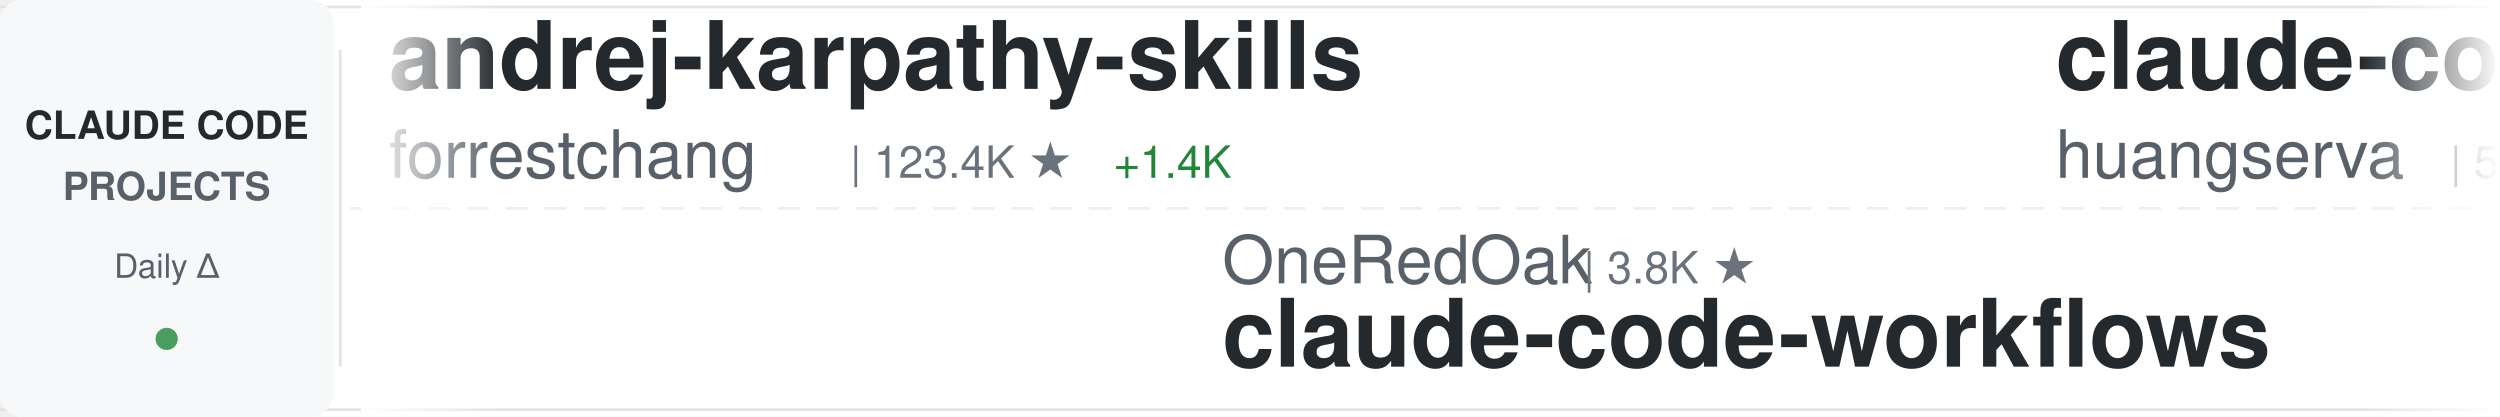
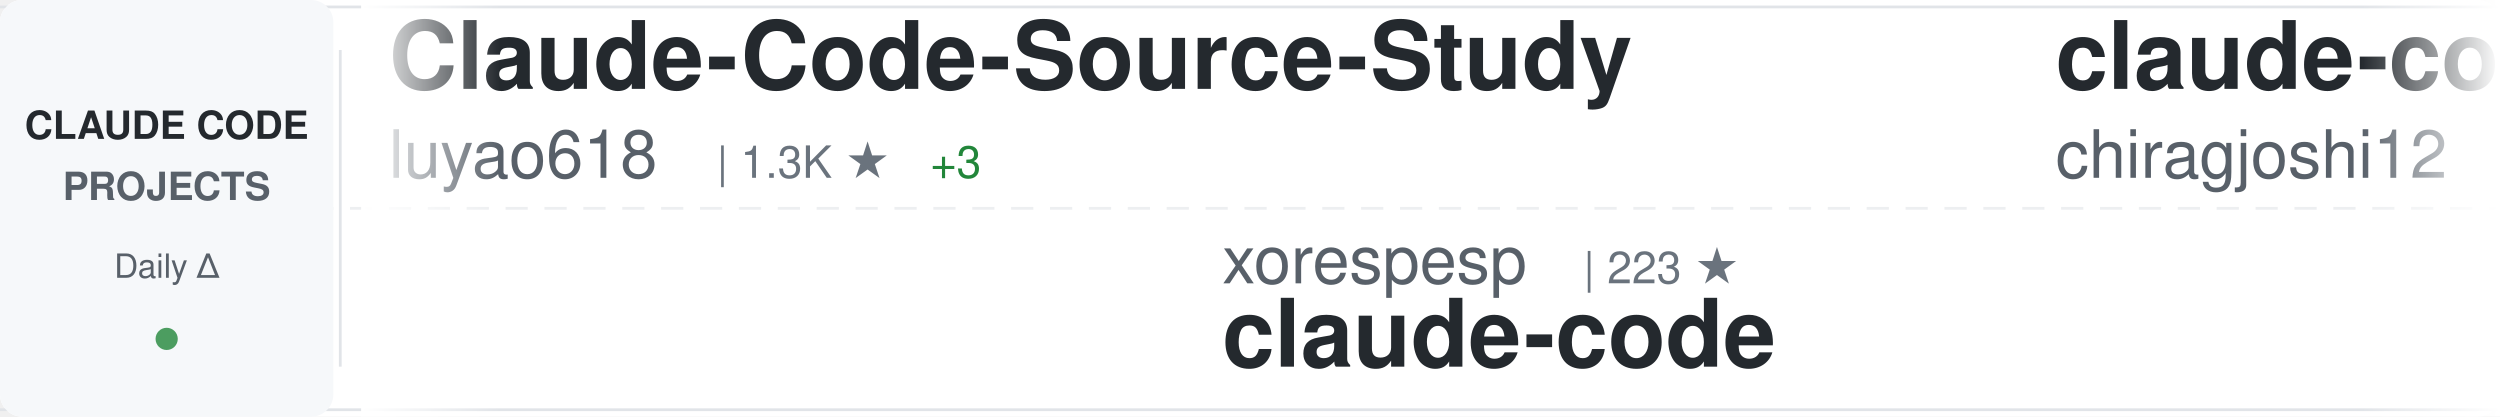
<svg xmlns="http://www.w3.org/2000/svg" width="900" height="150">
  <defs>
    <linearGradient id="awesomeLeftFade" x1="0%" y1="0%" x2="100%" y2="0%">
      <stop offset="0%" style="stop-color:#ffffff;stop-opacity:1" />
      <stop offset="100%" style="stop-color:#ffffff;stop-opacity:0" />
    </linearGradient>
    <linearGradient id="awesomeRightFade" x1="0%" y1="0%" x2="100%" y2="0%">
      <stop offset="0%" style="stop-color:#ffffff;stop-opacity:0" />
      <stop offset="100%" style="stop-color:#ffffff;stop-opacity:1" />
    </linearGradient>
  </defs>
  <rect width="900" height="150" fill="#ffffff" rx="8" />
  <rect x="0" y="2" width="900" height="1" fill="#e1e4e8" />
  <rect x="0" y="147" width="900" height="1" fill="#e1e4e8" />
  <line x1="0" y1="75" x2="900" y2="75" stroke="#e1e4e8" stroke-width="1" stroke-dasharray="8 6" opacity="0.6" />
  <rect x="0" y="0" width="120" height="150" fill="#f6f8fa" rx="8" />
  <text x="60" y="50" font-family="-apple-system, BlinkMacSystemFont, 'Segoe UI', Helvetica, Arial, sans-serif" font-size="14" font-weight="600" fill="#24292e" text-anchor="middle">CLAUDE CODE</text>
  <text x="60" y="72" font-family="-apple-system, BlinkMacSystemFont, 'Segoe UI', Helvetica, Arial, sans-serif" font-size="14" font-weight="600" fill="#586069" text-anchor="middle">PROJECTS</text>
  <text x="60" y="100" font-family="-apple-system, BlinkMacSystemFont, 'Segoe UI', Helvetica, Arial, sans-serif" font-size="12" font-weight="500" fill="#586069" text-anchor="middle">Daily Δ</text>
  <circle cx="60" cy="122" r="4" fill="#22863a" opacity="0.8" />
  <rect x="122" y="18" width="1" height="114" fill="#e1e4e8" />
  <clipPath id="awesomeTickerClip">
    <rect x="130" y="0" width="770" height="150" />
  </clipPath>
  <g clip-path="url(#awesomeTickerClip)">
    <g id="awesomeTickerItems">
      <animateTransform attributeName="transform" attributeType="XML" type="translate" from="0 0" to="-3000 0" dur="54s" repeatCount="indefinite" />
      <g transform="translate(0, 0)">
-         <text x="140" y="32" font-family="-apple-system, BlinkMacSystemFont, 'Segoe UI', Helvetica, Arial, sans-serif" font-size="34" font-weight="600" fill="#24292e">andrej-karpathy-skills</text>
-         <text x="140" y="64" font-family="-apple-system, BlinkMacSystemFont, 'Segoe UI', Helvetica, Arial, sans-serif" font-size="24" font-weight="400" fill="#586069">forrestchang</text>
-         <text x="306" y="64" font-family="-apple-system, BlinkMacSystemFont, 'Segoe UI', Helvetica, Arial, sans-serif" font-size="16" font-weight="500" fill="#6a737d">| 123.4K ★</text>
-         <text x="401" y="64" font-family="-apple-system, BlinkMacSystemFont, 'Segoe UI', Helvetica, Arial, sans-serif" font-size="16" font-weight="500" fill="#22863a"> +1.4K</text>
+         <text x="140" y="32" font-family="-apple-system, BlinkMacSystemFont, 'Segoe UI', Helvetica, Arial, sans-serif" font-size="34" font-weight="600" fill="#24292e">Claude-Code-Source-Study</text>
+         <text x="140" y="64" font-family="-apple-system, BlinkMacSystemFont, 'Segoe UI', Helvetica, Arial, sans-serif" font-size="24" font-weight="400" fill="#586069">luyao618</text>
+         <text x="258" y="64" font-family="-apple-system, BlinkMacSystemFont, 'Segoe UI', Helvetica, Arial, sans-serif" font-size="16" font-weight="500" fill="#6a737d">| 1.3K ★</text>
+         <text x="335" y="64" font-family="-apple-system, BlinkMacSystemFont, 'Segoe UI', Helvetica, Arial, sans-serif" font-size="16" font-weight="500" fill="#22863a"> +3</text>
      </g>
      <g transform="translate(300, 0)">
-         <text x="140" y="102" font-family="-apple-system, BlinkMacSystemFont, 'Segoe UI', Helvetica, Arial, sans-serif" font-size="24" font-weight="400" fill="#586069">OneRedOak</text>
-         <text x="270" y="102" font-family="-apple-system, BlinkMacSystemFont, 'Segoe UI', Helvetica, Arial, sans-serif" font-size="16" font-weight="500" fill="#6a737d">| 3.8K ★</text>
-         <text x="140" y="132" font-family="-apple-system, BlinkMacSystemFont, 'Segoe UI', Helvetica, Arial, sans-serif" font-size="34" font-weight="600" fill="#24292e">claude-code-workflows</text>
+         <text x="140" y="102" font-family="-apple-system, BlinkMacSystemFont, 'Segoe UI', Helvetica, Arial, sans-serif" font-size="24" font-weight="400" fill="#586069">xorespesp</text>
+         <text x="270" y="102" font-family="-apple-system, BlinkMacSystemFont, 'Segoe UI', Helvetica, Arial, sans-serif" font-size="16" font-weight="500" fill="#6a737d">| 223 ★</text>
+         <text x="140" y="132" font-family="-apple-system, BlinkMacSystemFont, 'Segoe UI', Helvetica, Arial, sans-serif" font-size="34" font-weight="600" fill="#24292e">claude-code</text>
      </g>
      <g transform="translate(600, 0)">
-         <text x="140" y="32" font-family="-apple-system, BlinkMacSystemFont, 'Segoe UI', Helvetica, Arial, sans-serif" font-size="34" font-weight="600" fill="#24292e">claude-code-cli</text>
-         <text x="140" y="64" font-family="-apple-system, BlinkMacSystemFont, 'Segoe UI', Helvetica, Arial, sans-serif" font-size="24" font-weight="400" fill="#586069">huangserva</text>
-         <text x="282" y="64" font-family="-apple-system, BlinkMacSystemFont, 'Segoe UI', Helvetica, Arial, sans-serif" font-size="16" font-weight="500" fill="#6a737d">| 577 ★</text>
+         <text x="140" y="32" font-family="-apple-system, BlinkMacSystemFont, 'Segoe UI', Helvetica, Arial, sans-serif" font-size="34" font-weight="600" fill="#24292e">claude-code</text>
+         <text x="140" y="64" font-family="-apple-system, BlinkMacSystemFont, 'Segoe UI', Helvetica, Arial, sans-serif" font-size="24" font-weight="400" fill="#586069">chiragjoshi12</text>
+         <text x="318" y="64" font-family="-apple-system, BlinkMacSystemFont, 'Segoe UI', Helvetica, Arial, sans-serif" font-size="16" font-weight="500" fill="#6a737d">| 197 ★</text>
      </g>
      <g transform="translate(900, 0)">
-         <text x="140" y="102" font-family="-apple-system, BlinkMacSystemFont, 'Segoe UI', Helvetica, Arial, sans-serif" font-size="24" font-weight="400" fill="#586069">eyaltoledano</text>
-         <text x="306" y="102" font-family="-apple-system, BlinkMacSystemFont, 'Segoe UI', Helvetica, Arial, sans-serif" font-size="16" font-weight="500" fill="#6a737d">| 27.1K ★</text>
-         <text x="392" y="102" font-family="-apple-system, BlinkMacSystemFont, 'Segoe UI', Helvetica, Arial, sans-serif" font-size="16" font-weight="500" fill="#22863a"> +13</text>
-         <text x="140" y="132" font-family="-apple-system, BlinkMacSystemFont, 'Segoe UI', Helvetica, Arial, sans-serif" font-size="34" font-weight="600" fill="#24292e">claude-task-master</text>
+         <text x="140" y="102" font-family="-apple-system, BlinkMacSystemFont, 'Segoe UI', Helvetica, Arial, sans-serif" font-size="24" font-weight="400" fill="#586069">ghuntley</text>
+         <text x="258" y="102" font-family="-apple-system, BlinkMacSystemFont, 'Segoe UI', Helvetica, Arial, sans-serif" font-size="16" font-weight="500" fill="#6a737d">| 975 ★</text>
+         <text x="140" y="132" font-family="-apple-system, BlinkMacSystemFont, 'Segoe UI', Helvetica, Arial, sans-serif" font-size="34" font-weight="600" fill="#24292e">claude-code-source-code-...</text>
      </g>
      <g transform="translate(1200, 0)">
-         <text x="140" y="32" font-family="-apple-system, BlinkMacSystemFont, 'Segoe UI', Helvetica, Arial, sans-serif" font-size="34" font-weight="600" fill="#24292e">claude-code-rev</text>
-         <text x="140" y="64" font-family="-apple-system, BlinkMacSystemFont, 'Segoe UI', Helvetica, Arial, sans-serif" font-size="24" font-weight="400" fill="#586069">oboard</text>
-         <text x="234" y="64" font-family="-apple-system, BlinkMacSystemFont, 'Segoe UI', Helvetica, Arial, sans-serif" font-size="16" font-weight="500" fill="#6a737d">| 3.1K ★</text>
-         <text x="311" y="64" font-family="-apple-system, BlinkMacSystemFont, 'Segoe UI', Helvetica, Arial, sans-serif" font-size="16" font-weight="500" fill="#22863a"> +1</text>
+         <text x="140" y="32" font-family="-apple-system, BlinkMacSystemFont, 'Segoe UI', Helvetica, Arial, sans-serif" font-size="34" font-weight="600" fill="#24292e">edmunds-claude-code</text>
+         <text x="140" y="64" font-family="-apple-system, BlinkMacSystemFont, 'Segoe UI', Helvetica, Arial, sans-serif" font-size="24" font-weight="400" fill="#586069">edmund-io</text>
+         <text x="270" y="64" font-family="-apple-system, BlinkMacSystemFont, 'Segoe UI', Helvetica, Arial, sans-serif" font-size="16" font-weight="500" fill="#6a737d">| 1.4K ★</text>
+         <text x="347" y="64" font-family="-apple-system, BlinkMacSystemFont, 'Segoe UI', Helvetica, Arial, sans-serif" font-size="16" font-weight="500" fill="#22863a"> +3</text>
      </g>
      <g transform="translate(1500, 0)">
-         <text x="140" y="102" font-family="-apple-system, BlinkMacSystemFont, 'Segoe UI', Helvetica, Arial, sans-serif" font-size="24" font-weight="400" fill="#586069">router-for-me</text>
-         <text x="318" y="102" font-family="-apple-system, BlinkMacSystemFont, 'Segoe UI', Helvetica, Arial, sans-serif" font-size="16" font-weight="500" fill="#6a737d">| 31.8K ★</text>
-         <text x="404" y="102" font-family="-apple-system, BlinkMacSystemFont, 'Segoe UI', Helvetica, Arial, sans-serif" font-size="16" font-weight="500" fill="#22863a"> +189</text>
-         <text x="140" y="132" font-family="-apple-system, BlinkMacSystemFont, 'Segoe UI', Helvetica, Arial, sans-serif" font-size="34" font-weight="600" fill="#24292e">CLIProxyAPI</text>
+         <text x="140" y="102" font-family="-apple-system, BlinkMacSystemFont, 'Segoe UI', Helvetica, Arial, sans-serif" font-size="24" font-weight="400" fill="#586069">snarktank</text>
+         <text x="270" y="102" font-family="-apple-system, BlinkMacSystemFont, 'Segoe UI', Helvetica, Arial, sans-serif" font-size="16" font-weight="500" fill="#6a737d">| 18.8K ★</text>
+         <text x="356" y="102" font-family="-apple-system, BlinkMacSystemFont, 'Segoe UI', Helvetica, Arial, sans-serif" font-size="16" font-weight="500" fill="#22863a"> +40</text>
+         <text x="140" y="132" font-family="-apple-system, BlinkMacSystemFont, 'Segoe UI', Helvetica, Arial, sans-serif" font-size="34" font-weight="600" fill="#24292e">ralph</text>
      </g>
      <g transform="translate(1800, 0)">
-         <text x="140" y="32" font-family="-apple-system, BlinkMacSystemFont, 'Segoe UI', Helvetica, Arial, sans-serif" font-size="34" font-weight="600" fill="#24292e">claude-code-settings</text>
-         <text x="140" y="64" font-family="-apple-system, BlinkMacSystemFont, 'Segoe UI', Helvetica, Arial, sans-serif" font-size="24" font-weight="400" fill="#586069">feiskyer</text>
-         <text x="258" y="64" font-family="-apple-system, BlinkMacSystemFont, 'Segoe UI', Helvetica, Arial, sans-serif" font-size="16" font-weight="500" fill="#6a737d">| 1.5K ★</text>
-         <text x="335" y="64" font-family="-apple-system, BlinkMacSystemFont, 'Segoe UI', Helvetica, Arial, sans-serif" font-size="16" font-weight="500" fill="#22863a"> +4</text>
+         <text x="140" y="32" font-family="-apple-system, BlinkMacSystemFont, 'Segoe UI', Helvetica, Arial, sans-serif" font-size="34" font-weight="600" fill="#24292e">free-claude-code</text>
+         <text x="140" y="64" font-family="-apple-system, BlinkMacSystemFont, 'Segoe UI', Helvetica, Arial, sans-serif" font-size="24" font-weight="400" fill="#586069">Alishahryar1</text>
+         <text x="306" y="64" font-family="-apple-system, BlinkMacSystemFont, 'Segoe UI', Helvetica, Arial, sans-serif" font-size="16" font-weight="500" fill="#6a737d">| 23.5K ★</text>
+         <text x="392" y="64" font-family="-apple-system, BlinkMacSystemFont, 'Segoe UI', Helvetica, Arial, sans-serif" font-size="16" font-weight="500" fill="#22863a"> +272</text>
      </g>
      <g transform="translate(2100, 0)">
-         <text x="140" y="102" font-family="-apple-system, BlinkMacSystemFont, 'Segoe UI', Helvetica, Arial, sans-serif" font-size="24" font-weight="400" fill="#586069">LING71671</text>
-         <text x="270" y="102" font-family="-apple-system, BlinkMacSystemFont, 'Segoe UI', Helvetica, Arial, sans-serif" font-size="16" font-weight="500" fill="#6a737d">| 819 ★</text>
-         <text x="338" y="102" font-family="-apple-system, BlinkMacSystemFont, 'Segoe UI', Helvetica, Arial, sans-serif" font-size="16" font-weight="500" fill="#22863a"> +2</text>
-         <text x="140" y="132" font-family="-apple-system, BlinkMacSystemFont, 'Segoe UI', Helvetica, Arial, sans-serif" font-size="34" font-weight="600" fill="#24292e">Open-ClaudeCode</text>
+         <text x="140" y="102" font-family="-apple-system, BlinkMacSystemFont, 'Segoe UI', Helvetica, Arial, sans-serif" font-size="24" font-weight="400" fill="#586069">alirezarezvani</text>
+         <text x="330" y="102" font-family="-apple-system, BlinkMacSystemFont, 'Segoe UI', Helvetica, Arial, sans-serif" font-size="16" font-weight="500" fill="#6a737d">| 14.3K ★</text>
+         <text x="416" y="102" font-family="-apple-system, BlinkMacSystemFont, 'Segoe UI', Helvetica, Arial, sans-serif" font-size="16" font-weight="500" fill="#22863a"> +85</text>
+         <text x="140" y="132" font-family="-apple-system, BlinkMacSystemFont, 'Segoe UI', Helvetica, Arial, sans-serif" font-size="34" font-weight="600" fill="#24292e">claude-skills</text>
      </g>
      <g transform="translate(2400, 0)">
-         <text x="140" y="32" font-family="-apple-system, BlinkMacSystemFont, 'Segoe UI', Helvetica, Arial, sans-serif" font-size="34" font-weight="600" fill="#24292e">claude-code-telegram</text>
-         <text x="140" y="64" font-family="-apple-system, BlinkMacSystemFont, 'Segoe UI', Helvetica, Arial, sans-serif" font-size="24" font-weight="400" fill="#586069">RichardAtCT</text>
-         <text x="294" y="64" font-family="-apple-system, BlinkMacSystemFont, 'Segoe UI', Helvetica, Arial, sans-serif" font-size="16" font-weight="500" fill="#6a737d">| 2.6K ★</text>
-         <text x="371" y="64" font-family="-apple-system, BlinkMacSystemFont, 'Segoe UI', Helvetica, Arial, sans-serif" font-size="16" font-weight="500" fill="#22863a"> +12</text>
+         <text x="140" y="32" font-family="-apple-system, BlinkMacSystemFont, 'Segoe UI', Helvetica, Arial, sans-serif" font-size="34" font-weight="600" fill="#24292e">claude-code-base-action</text>
+         <text x="140" y="64" font-family="-apple-system, BlinkMacSystemFont, 'Segoe UI', Helvetica, Arial, sans-serif" font-size="24" font-weight="400" fill="#586069">anthropics</text>
+         <text x="282" y="64" font-family="-apple-system, BlinkMacSystemFont, 'Segoe UI', Helvetica, Arial, sans-serif" font-size="16" font-weight="500" fill="#6a737d">| 818 ★</text>
+         <text x="350" y="64" font-family="-apple-system, BlinkMacSystemFont, 'Segoe UI', Helvetica, Arial, sans-serif" font-size="16" font-weight="500" fill="#22863a"> +1</text>
      </g>
      <g transform="translate(2700, 0)">
-         <text x="140" y="102" font-family="-apple-system, BlinkMacSystemFont, 'Segoe UI', Helvetica, Arial, sans-serif" font-size="24" font-weight="400" fill="#586069">AICoderTudou</text>
-         <text x="306" y="102" font-family="-apple-system, BlinkMacSystemFont, 'Segoe UI', Helvetica, Arial, sans-serif" font-size="16" font-weight="500" fill="#6a737d">| 498 ★</text>
-         <text x="374" y="102" font-family="-apple-system, BlinkMacSystemFont, 'Segoe UI', Helvetica, Arial, sans-serif" font-size="16" font-weight="500" fill="#22863a"> +1</text>
-         <text x="140" y="132" font-family="-apple-system, BlinkMacSystemFont, 'Segoe UI', Helvetica, Arial, sans-serif" font-size="34" font-weight="600" fill="#24292e">claude-code-tudou</text>
+         <text x="140" y="102" font-family="-apple-system, BlinkMacSystemFont, 'Segoe UI', Helvetica, Arial, sans-serif" font-size="24" font-weight="400" fill="#586069">tanbiralam</text>
+         <text x="282" y="102" font-family="-apple-system, BlinkMacSystemFont, 'Segoe UI', Helvetica, Arial, sans-serif" font-size="16" font-weight="500" fill="#6a737d">| 1.6K ★</text>
+         <text x="359" y="102" font-family="-apple-system, BlinkMacSystemFont, 'Segoe UI', Helvetica, Arial, sans-serif" font-size="16" font-weight="500" fill="#22863a"> +5</text>
+         <text x="140" y="132" font-family="-apple-system, BlinkMacSystemFont, 'Segoe UI', Helvetica, Arial, sans-serif" font-size="34" font-weight="600" fill="#24292e">claude-code</text>
      </g>
      <g transform="translate(3000, 0)">
-         <text x="140" y="32" font-family="-apple-system, BlinkMacSystemFont, 'Segoe UI', Helvetica, Arial, sans-serif" font-size="34" font-weight="600" fill="#24292e">andrej-karpathy-skills</text>
-         <text x="140" y="64" font-family="-apple-system, BlinkMacSystemFont, 'Segoe UI', Helvetica, Arial, sans-serif" font-size="24" font-weight="400" fill="#586069">forrestchang</text>
-         <text x="306" y="64" font-family="-apple-system, BlinkMacSystemFont, 'Segoe UI', Helvetica, Arial, sans-serif" font-size="16" font-weight="500" fill="#6a737d">| 123.4K ★</text>
-         <text x="401" y="64" font-family="-apple-system, BlinkMacSystemFont, 'Segoe UI', Helvetica, Arial, sans-serif" font-size="16" font-weight="500" fill="#22863a"> +1.4K</text>
+         <text x="140" y="32" font-family="-apple-system, BlinkMacSystemFont, 'Segoe UI', Helvetica, Arial, sans-serif" font-size="34" font-weight="600" fill="#24292e">Claude-Code-Source-Study</text>
+         <text x="140" y="64" font-family="-apple-system, BlinkMacSystemFont, 'Segoe UI', Helvetica, Arial, sans-serif" font-size="24" font-weight="400" fill="#586069">luyao618</text>
+         <text x="258" y="64" font-family="-apple-system, BlinkMacSystemFont, 'Segoe UI', Helvetica, Arial, sans-serif" font-size="16" font-weight="500" fill="#6a737d">| 1.3K ★</text>
+         <text x="335" y="64" font-family="-apple-system, BlinkMacSystemFont, 'Segoe UI', Helvetica, Arial, sans-serif" font-size="16" font-weight="500" fill="#22863a"> +3</text>
      </g>
      <g transform="translate(3300, 0)">
-         <text x="140" y="102" font-family="-apple-system, BlinkMacSystemFont, 'Segoe UI', Helvetica, Arial, sans-serif" font-size="24" font-weight="400" fill="#586069">OneRedOak</text>
-         <text x="270" y="102" font-family="-apple-system, BlinkMacSystemFont, 'Segoe UI', Helvetica, Arial, sans-serif" font-size="16" font-weight="500" fill="#6a737d">| 3.8K ★</text>
-         <text x="140" y="132" font-family="-apple-system, BlinkMacSystemFont, 'Segoe UI', Helvetica, Arial, sans-serif" font-size="34" font-weight="600" fill="#24292e">claude-code-workflows</text>
+         <text x="140" y="102" font-family="-apple-system, BlinkMacSystemFont, 'Segoe UI', Helvetica, Arial, sans-serif" font-size="24" font-weight="400" fill="#586069">xorespesp</text>
+         <text x="270" y="102" font-family="-apple-system, BlinkMacSystemFont, 'Segoe UI', Helvetica, Arial, sans-serif" font-size="16" font-weight="500" fill="#6a737d">| 223 ★</text>
+         <text x="140" y="132" font-family="-apple-system, BlinkMacSystemFont, 'Segoe UI', Helvetica, Arial, sans-serif" font-size="34" font-weight="600" fill="#24292e">claude-code</text>
      </g>
      <g transform="translate(3600, 0)">
-         <text x="140" y="32" font-family="-apple-system, BlinkMacSystemFont, 'Segoe UI', Helvetica, Arial, sans-serif" font-size="34" font-weight="600" fill="#24292e">claude-code-cli</text>
-         <text x="140" y="64" font-family="-apple-system, BlinkMacSystemFont, 'Segoe UI', Helvetica, Arial, sans-serif" font-size="24" font-weight="400" fill="#586069">huangserva</text>
-         <text x="282" y="64" font-family="-apple-system, BlinkMacSystemFont, 'Segoe UI', Helvetica, Arial, sans-serif" font-size="16" font-weight="500" fill="#6a737d">| 577 ★</text>
+         <text x="140" y="32" font-family="-apple-system, BlinkMacSystemFont, 'Segoe UI', Helvetica, Arial, sans-serif" font-size="34" font-weight="600" fill="#24292e">claude-code</text>
+         <text x="140" y="64" font-family="-apple-system, BlinkMacSystemFont, 'Segoe UI', Helvetica, Arial, sans-serif" font-size="24" font-weight="400" fill="#586069">chiragjoshi12</text>
+         <text x="318" y="64" font-family="-apple-system, BlinkMacSystemFont, 'Segoe UI', Helvetica, Arial, sans-serif" font-size="16" font-weight="500" fill="#6a737d">| 197 ★</text>
      </g>
      <g transform="translate(3900, 0)">
-         <text x="140" y="102" font-family="-apple-system, BlinkMacSystemFont, 'Segoe UI', Helvetica, Arial, sans-serif" font-size="24" font-weight="400" fill="#586069">eyaltoledano</text>
-         <text x="306" y="102" font-family="-apple-system, BlinkMacSystemFont, 'Segoe UI', Helvetica, Arial, sans-serif" font-size="16" font-weight="500" fill="#6a737d">| 27.1K ★</text>
-         <text x="392" y="102" font-family="-apple-system, BlinkMacSystemFont, 'Segoe UI', Helvetica, Arial, sans-serif" font-size="16" font-weight="500" fill="#22863a"> +13</text>
-         <text x="140" y="132" font-family="-apple-system, BlinkMacSystemFont, 'Segoe UI', Helvetica, Arial, sans-serif" font-size="34" font-weight="600" fill="#24292e">claude-task-master</text>
+         <text x="140" y="102" font-family="-apple-system, BlinkMacSystemFont, 'Segoe UI', Helvetica, Arial, sans-serif" font-size="24" font-weight="400" fill="#586069">ghuntley</text>
+         <text x="258" y="102" font-family="-apple-system, BlinkMacSystemFont, 'Segoe UI', Helvetica, Arial, sans-serif" font-size="16" font-weight="500" fill="#6a737d">| 975 ★</text>
+         <text x="140" y="132" font-family="-apple-system, BlinkMacSystemFont, 'Segoe UI', Helvetica, Arial, sans-serif" font-size="34" font-weight="600" fill="#24292e">claude-code-source-code-...</text>
      </g>
    </g>
  </g>
  <rect x="130" y="0" width="50" height="150" fill="url(#awesomeLeftFade)" />
  <rect x="850" y="0" width="50" height="150" fill="url(#awesomeRightFade)" />
</svg>
